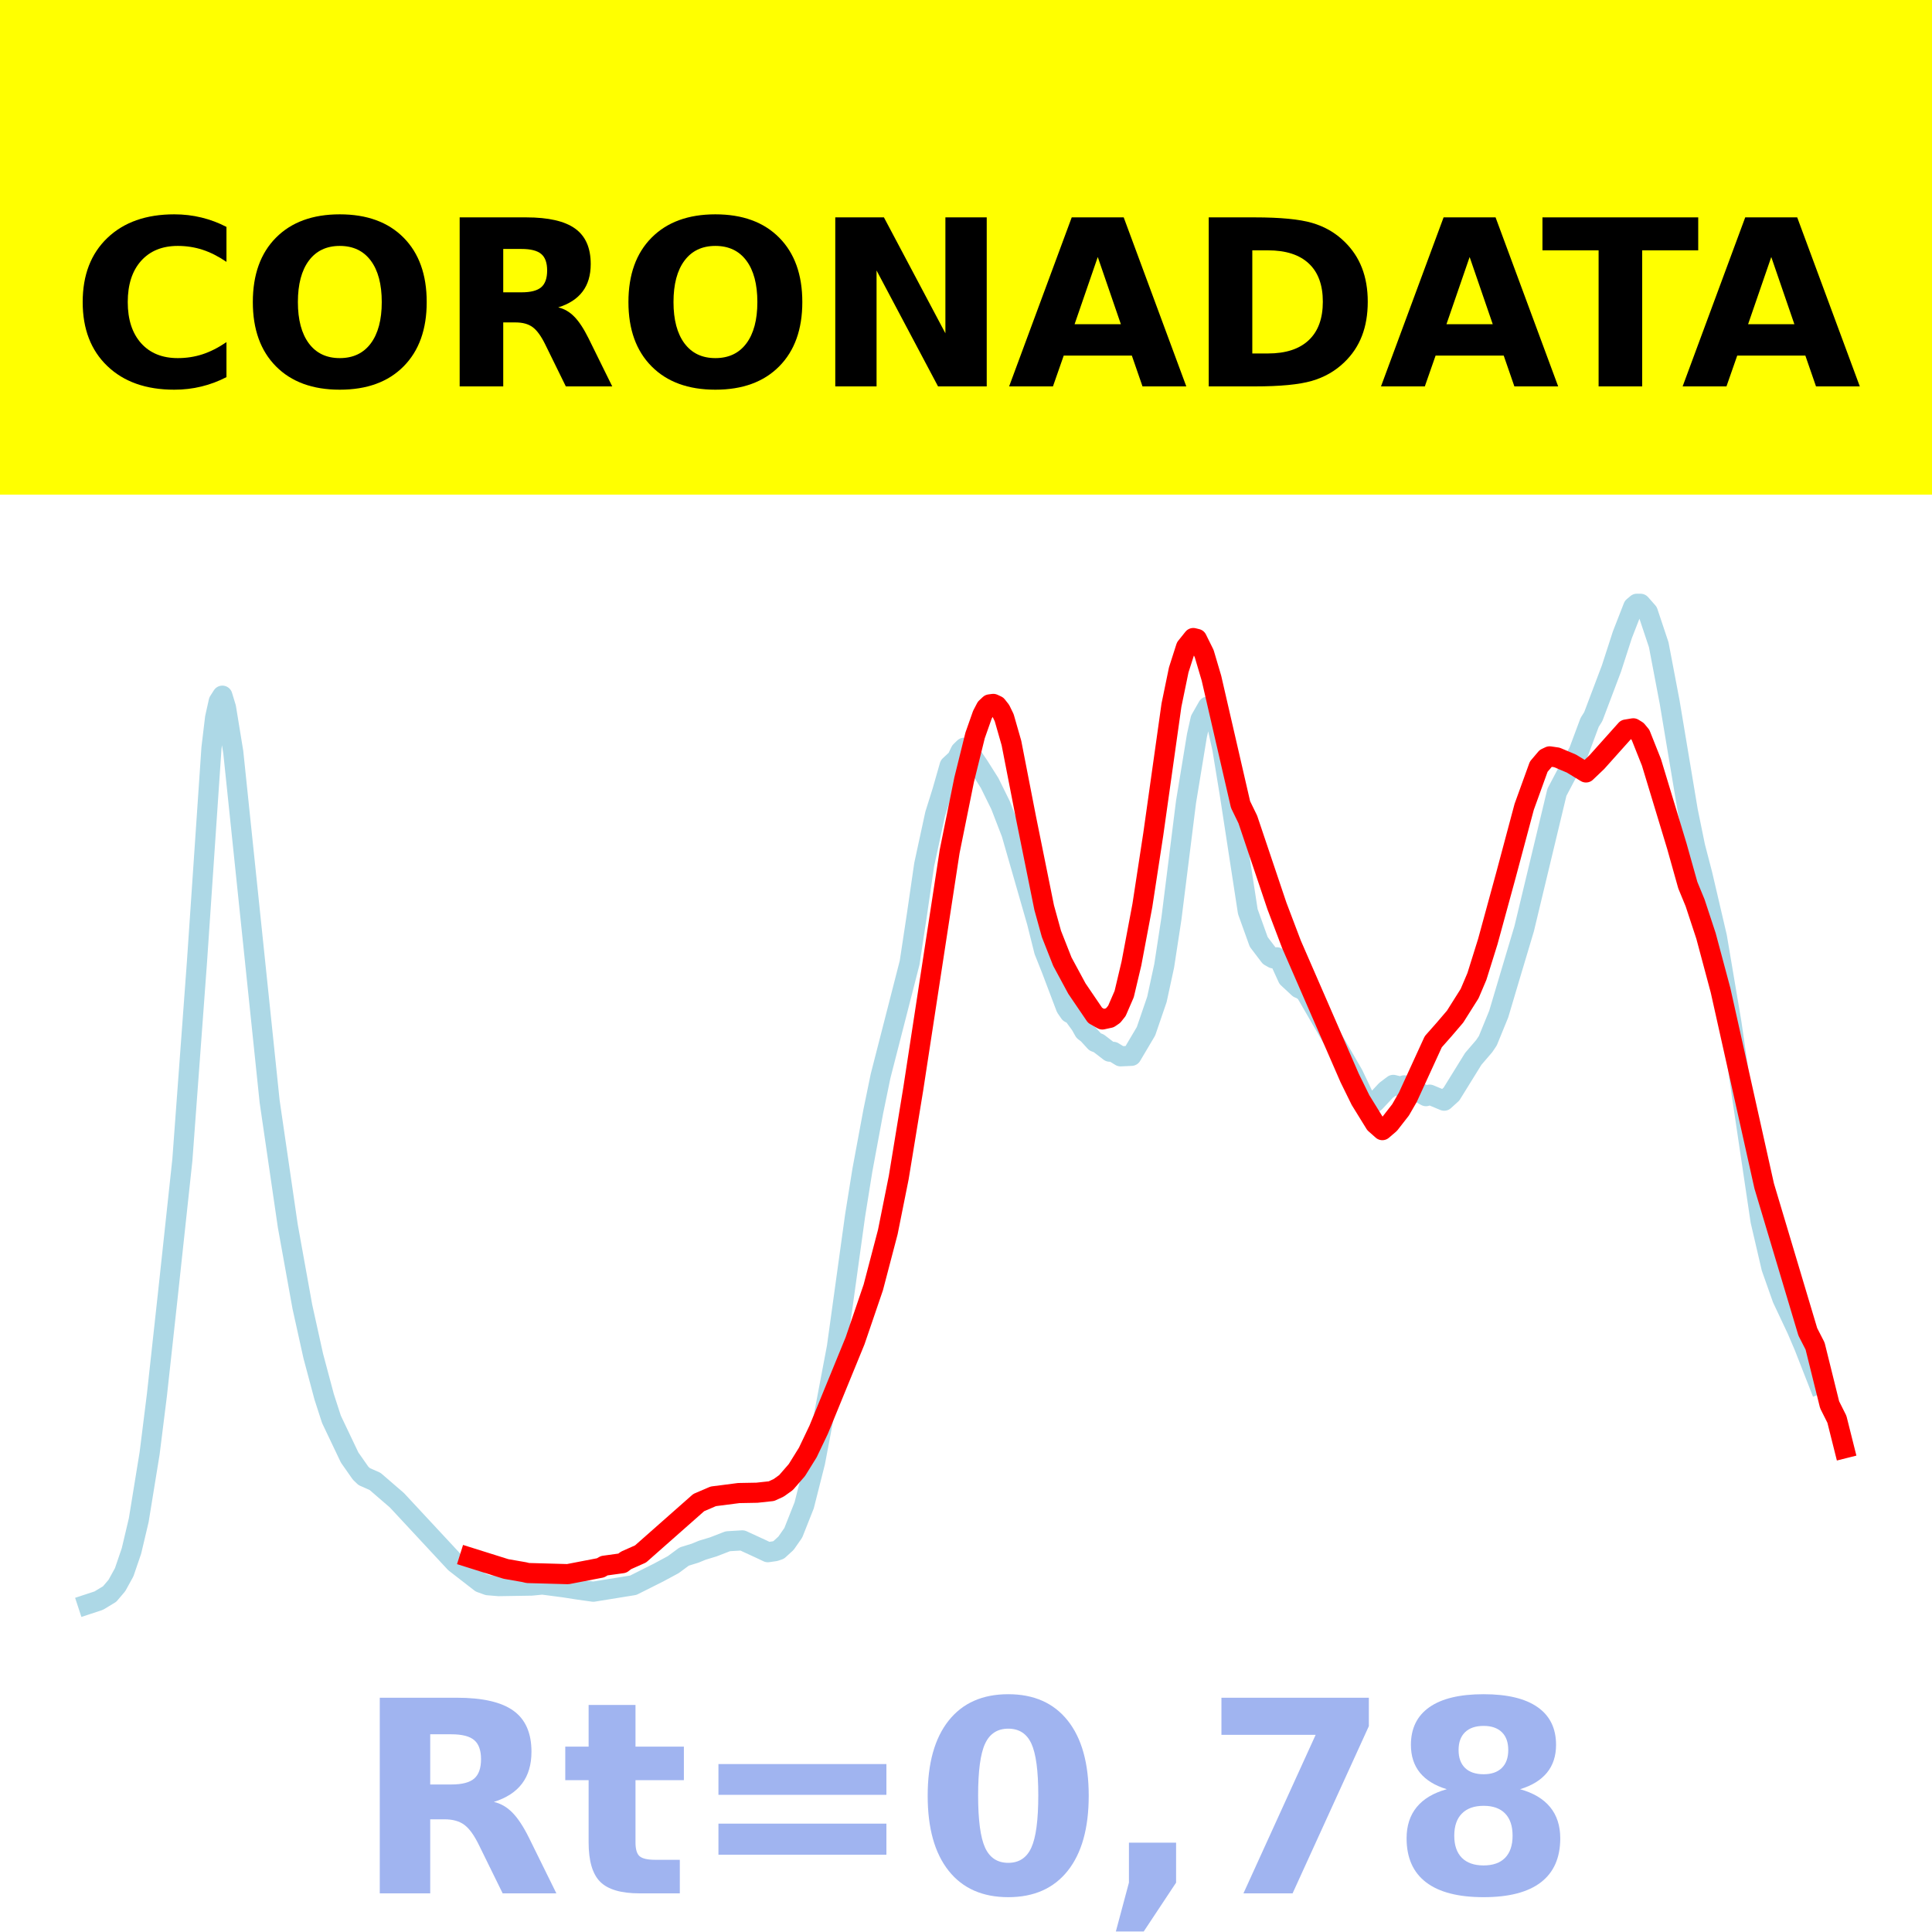
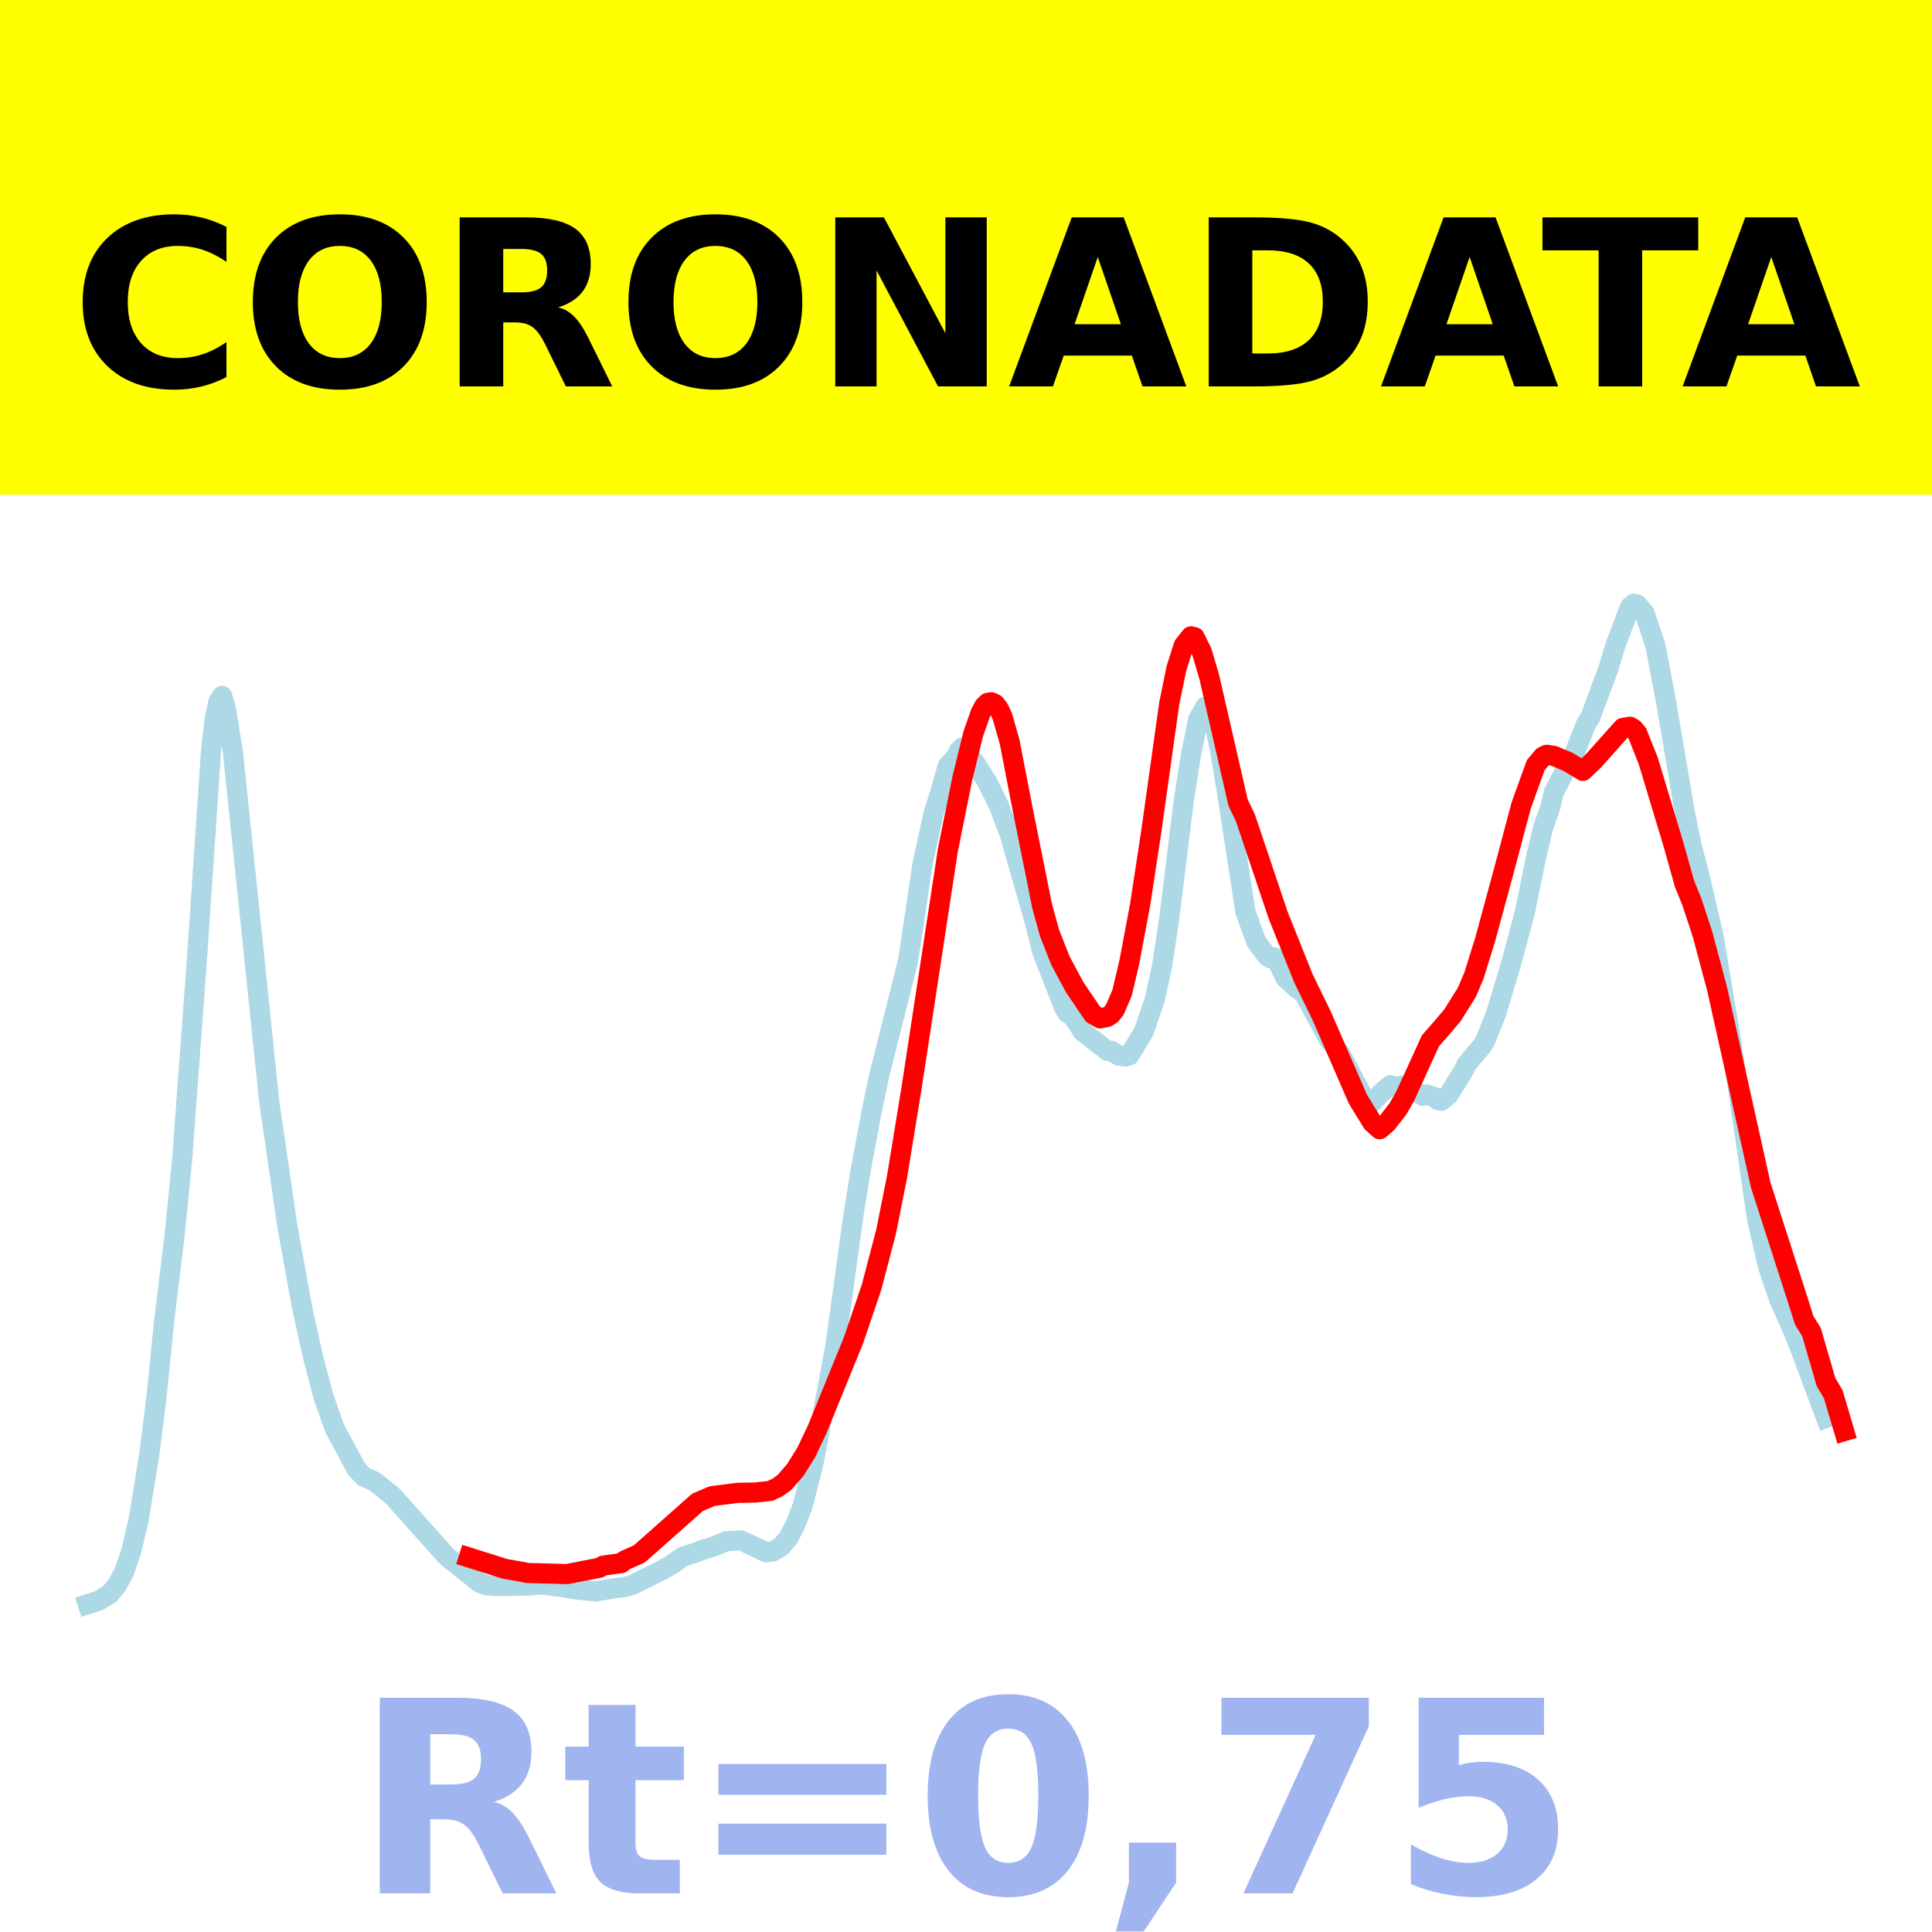
<svg xmlns="http://www.w3.org/2000/svg" xmlns:xlink="http://www.w3.org/1999/xlink" height="144pt" version="1.1" viewBox="0 0 144 144" width="144pt">
  <defs>
    <style type="text/css">*{stroke-linecap:butt;stroke-linejoin:round;}</style>
  </defs>
  <g id="figure_1">
    <g id="patch_1">
      <path d="M 0 144  L 144 144  L 144 0  L 0 0  z " style="fill:#ffffff;" />
    </g>
    <g id="axes_1">
      <g id="patch_2">
        <path d="M 0 144  L 144 144  L 144 0  L 0 0  z " style="fill:#ffffff;" />
      </g>
      <g id="line2d_1">
-         <path clip-path="url(#p2d4333561b)" d="M 6.545 119.57  L 7.359 119.302  L 8.172 118.81  L 8.714 118.172  L 9.256 117.186  L 9.798 115.599  L 10.34 113.308  L 11.153 108.31  L 11.695 103.975  L 12.508 96.545  L 13.592 86.46  L 14.676 71.759  L 15.761 55.756  L 16.032 53.494  L 16.303 52.277  L 16.574 51.852  L 16.845 52.742  L 17.387 56.062  L 20.097 82.094  L 21.452 91.384  L 22.536 97.395  L 23.35 101.073  L 24.163 104.116  L 24.705 105.79  L 26.06 108.635  L 26.873 109.796  L 27.144 110.057  L 27.957 110.417  L 29.583 111.82  L 33.92 116.484  L 35.817 117.955  L 36.359 118.152  L 37.172 118.22  L 39.612 118.181  L 40.425 118.102  L 42.051 118.315  L 43.135 118.484  L 44.219 118.636  L 47.2 118.154  L 49.098 117.202  L 50.182 116.618  L 50.995 116.016  L 51.808 115.765  L 52.35 115.542  L 53.163 115.296  L 54.247 114.876  L 55.331 114.811  L 56.687 115.435  L 57.229 115.692  L 57.771 115.614  L 58.042 115.52  L 58.584 115.025  L 59.126 114.248  L 59.939 112.195  L 60.752 108.98  L 62.378 100.405  L 63.733 90.61  L 64.276 87.222  L 65.089 82.843  L 65.631 80.208  L 67.799 71.751  L 68.341 68.174  L 68.883 64.445  L 69.696 60.694  L 70.238 58.964  L 70.78 57.067  L 71.322 56.562  L 71.593 55.997  L 71.864 55.732  L 72.136 55.889  L 72.949 57.077  L 73.762 58.365  L 74.575 60.014  L 75.388 62.117  L 77.285 68.717  L 77.827 70.88  L 78.369 72.241  L 79.453 75.103  L 79.724 75.495  L 79.995 75.632  L 80.538 76.377  L 80.809 76.858  L 81.08 77.065  L 81.622 77.658  L 81.893 77.761  L 82.706 78.386  L 82.977 78.398  L 83.519 78.733  L 84.332 78.695  L 85.416 76.864  L 86.229 74.492  L 86.771 71.989  L 87.313 68.45  L 88.398 59.78  L 89.211 54.827  L 89.482 53.612  L 90.024 52.662  L 90.295 52.83  L 90.566 53.363  L 91.108 55.813  L 91.65 59.124  L 93.005 67.943  L 93.818 70.205  L 94.631 71.276  L 94.902 71.43  L 95.173 71.351  L 95.444 71.708  L 95.986 72.894  L 96.8 73.65  L 97.071 73.764  L 97.342 74.004  L 100.865 80.092  L 101.678 81.801  L 102.22 82.202  L 102.491 82.14  L 103.304 81.271  L 103.846 80.861  L 104.388 80.994  L 104.66 80.895  L 104.931 80.936  L 106.286 81.702  L 106.557 81.588  L 107.641 82.039  L 108.183 81.548  L 109.809 78.92  L 110.622 77.974  L 110.893 77.572  L 111.706 75.583  L 112.519 72.848  L 113.604 69.216  L 116.043 59.053  L 117.127 56.999  L 117.669 56.026  L 118.482 53.845  L 118.753 53.412  L 120.108 49.829  L 120.922 47.312  L 121.735 45.227  L 122.006 45  L 122.277 45.003  L 122.819 45.618  L 123.632 48.055  L 124.445 52.328  L 125.8 60.445  L 126.342 63.095  L 126.884 65.179  L 127.968 69.828  L 129.053 76.255  L 129.866 81.875  L 131.221 90.995  L 132.034 94.491  L 132.847 96.792  L 133.931 99.094  L 134.473 100.364  L 135.557 103.133  L 135.557 103.133  " style="fill:none;stroke:#add8e6;stroke-linecap:square;stroke-width:1.5;" />
+         <path clip-path="url(#pab05bc16fa)" d="M 6.545 119.566  L 7.357 119.304  L 8.168 118.812  L 8.709 118.169  L 9.25 117.178  L 9.791 115.582  L 10.332 113.283  L 11.144 108.298  L 11.684 103.963  L 12.225 98.545  L 13.037 91.878  L 13.578 86.395  L 14.66 71.743  L 15.742 55.796  L 16.012 53.514  L 16.282 52.294  L 16.553 51.868  L 16.823 52.759  L 17.364 56.088  L 20.069 82.13  L 21.421 91.4  L 22.503 97.379  L 23.315 101.074  L 24.126 104.147  L 24.938 106.454  L 26.56 109.473  L 27.101 110.057  L 27.913 110.416  L 29.265 111.503  L 33.322 116.039  L 35.757 117.972  L 36.298 118.17  L 37.109 118.22  L 39.543 118.171  L 40.355 118.093  L 41.977 118.304  L 42.789 118.451  L 44.412 118.619  L 45.764 118.383  L 46.576 118.289  L 47.116 118.137  L 49.28 117.064  L 50.092 116.601  L 50.903 116.012  L 51.715 115.772  L 52.255 115.551  L 53.067 115.313  L 54.149 114.874  L 55.231 114.813  L 56.583 115.452  L 57.124 115.71  L 57.665 115.614  L 58.206 115.28  L 58.747 114.659  L 59.288 113.628  L 59.829 112.221  L 60.64 109.021  L 62.263 100.354  L 63.615 90.539  L 64.156 87.192  L 64.968 82.845  L 65.509 80.243  L 67.672 71.663  L 68.213 68.098  L 68.754 64.423  L 69.566 60.698  L 70.107 58.962  L 70.648 57.054  L 71.189 56.515  L 71.459 55.97  L 71.73 55.711  L 72 55.884  L 72.811 57.062  L 73.623 58.355  L 74.434 60.012  L 75.246 62.149  L 77.139 68.756  L 77.68 70.932  L 78.221 72.311  L 79.303 75.097  L 79.573 75.517  L 79.844 75.646  L 80.385 76.356  L 80.655 76.853  L 82.548 78.328  L 82.819 78.314  L 83.36 78.673  L 83.901 78.746  L 84.171 78.669  L 85.253 76.888  L 86.065 74.512  L 86.606 72.039  L 87.147 68.463  L 88.228 59.696  L 88.769 56.244  L 89.31 53.601  L 89.851 52.661  L 90.122 52.896  L 90.392 53.433  L 90.933 55.868  L 91.474 59.184  L 92.826 67.963  L 93.638 70.192  L 94.449 71.271  L 94.72 71.441  L 94.99 71.353  L 95.261 71.741  L 95.802 72.885  L 96.613 73.636  L 97.154 73.978  L 99.047 77.479  L 99.859 78.476  L 101.752 82.032  L 102.023 82.187  L 102.293 82.133  L 103.104 81.308  L 103.645 80.884  L 104.186 81.006  L 104.457 80.924  L 104.727 80.97  L 106.08 81.681  L 106.35 81.574  L 106.891 81.754  L 107.162 81.99  L 107.432 82.048  L 107.973 81.597  L 109.055 79.849  L 109.325 79.305  L 110.407 78.03  L 110.678 77.621  L 111.489 75.601  L 112.571 72.028  L 113.653 68.007  L 114.464 64.016  L 115.005 61.723  L 115.546 60.178  L 115.817 59.037  L 116.899 56.97  L 117.169 56.615  L 117.71 55.24  L 118.251 53.892  L 118.521 53.498  L 119.874 49.847  L 120.415 48.064  L 121.226 45.928  L 121.497 45.23  L 121.767 45  L 122.038 45.066  L 122.579 45.695  L 123.39 48.146  L 124.201 52.427  L 125.554 60.433  L 126.095 63.082  L 126.636 65.135  L 127.718 69.783  L 129.07 77.862  L 130.963 90.861  L 131.775 94.392  L 132.586 96.792  L 133.668 99.23  L 134.209 100.598  L 136.102 105.682  L 136.102 105.682  " style="fill:none;stroke:#add8e6;stroke-linecap:square;stroke-width:1.5;" />
      </g>
      <g id="line2d_2">
-         <path clip-path="url(#p2d4333561b)" d="M 35.004 116.091  L 37.714 116.942  L 39.069 117.178  L 39.34 117.244  L 42.322 117.327  L 44.761 116.857  L 45.032 116.699  L 46.387 116.511  L 46.658 116.304  L 47.743 115.822  L 52.079 111.994  L 53.163 111.528  L 55.06 111.284  L 56.416 111.259  L 57.5 111.142  L 58.042 110.892  L 58.584 110.503  L 59.397 109.568  L 60.21 108.258  L 61.023 106.554  L 63.733 99.933  L 65.089 95.958  L 66.173 91.825  L 66.986 87.769  L 68.07 81.156  L 70.78 63.468  L 71.864 58.105  L 72.678 54.815  L 73.22 53.276  L 73.491 52.757  L 73.762 52.502  L 74.033 52.465  L 74.304 52.591  L 74.575 52.935  L 74.846 53.491  L 75.388 55.383  L 76.472 60.947  L 77.827 67.65  L 78.369 69.61  L 79.182 71.674  L 80.267 73.684  L 81.622 75.677  L 82.164 75.984  L 82.706 75.867  L 82.977 75.682  L 83.248 75.343  L 83.79 74.093  L 84.332 71.807  L 85.145 67.492  L 85.958 62.181  L 87.313 52.56  L 87.855 49.933  L 88.398 48.234  L 88.94 47.556  L 89.211 47.622  L 89.753 48.716  L 90.295 50.549  L 92.463 59.964  L 93.005 61.079  L 95.173 67.522  L 96.257 70.379  L 100.594 80.343  L 101.407 81.997  L 102.491 83.753  L 103.033 84.233  L 103.575 83.77  L 104.388 82.726  L 104.931 81.785  L 106.828 77.645  L 107.641 76.725  L 108.454 75.774  L 109.538 74.055  L 110.08 72.779  L 110.893 70.177  L 112.248 65.215  L 113.604 60.138  L 114.688 57.143  L 115.23 56.503  L 115.501 56.375  L 116.043 56.455  L 117.127 56.914  L 118.211 57.574  L 119.024 56.8  L 121.193 54.376  L 121.735 54.285  L 122.006 54.451  L 122.277 54.779  L 123.09 56.821  L 124.987 63.08  L 125.8 65.976  L 126.342 67.29  L 127.155 69.758  L 128.239 73.808  L 131.492 88.395  L 134.744 99.27  L 135.286 100.328  L 136.37 104.704  L 136.912 105.785  L 137.455 107.948  L 137.455 107.948  " style="fill:none;stroke:#ff0000;stroke-linecap:square;stroke-width:1.5;" />
+         <path clip-path="url(#pab05bc16fa)" d="M 34.945 116.084  L 37.65 116.936  L 39.002 117.173  L 39.273 117.239  L 42.248 117.322  L 44.682 116.851  L 44.953 116.693  L 46.305 116.505  L 46.576 116.297  L 47.657 115.815  L 51.985 111.979  L 53.067 111.513  L 54.96 111.269  L 56.313 111.244  L 57.394 111.126  L 57.935 110.876  L 58.476 110.487  L 59.288 109.55  L 60.099 108.237  L 60.911 106.53  L 63.615 99.897  L 64.968 95.915  L 66.05 91.775  L 66.861 87.712  L 67.943 81.087  L 70.648 63.368  L 71.73 57.996  L 72.541 54.699  L 73.082 53.157  L 73.352 52.638  L 73.623 52.382  L 73.893 52.345  L 74.164 52.471  L 74.434 52.816  L 74.705 53.373  L 75.246 55.269  L 76.328 60.842  L 77.68 67.557  L 78.221 69.52  L 79.032 71.589  L 80.114 73.602  L 81.467 75.598  L 82.008 75.906  L 82.548 75.789  L 82.819 75.603  L 83.089 75.264  L 83.63 74.012  L 84.171 71.722  L 84.983 67.399  L 85.794 62.079  L 87.147 52.44  L 87.687 49.809  L 88.228 48.107  L 88.769 47.428  L 89.04 47.493  L 89.581 48.589  L 90.122 50.424  L 92.285 59.842  L 92.826 60.957  L 95.261 68.203  L 97.154 72.93  L 98.506 75.701  L 101.211 81.928  L 102.293 83.687  L 102.834 84.169  L 103.375 83.704  L 104.186 82.659  L 104.727 81.717  L 106.621 77.569  L 107.432 76.648  L 108.243 75.696  L 109.325 73.974  L 109.866 72.696  L 110.678 70.089  L 112.03 65.117  L 113.382 60.03  L 114.464 57.029  L 115.005 56.388  L 115.276 56.259  L 115.817 56.339  L 116.899 56.797  L 117.98 57.459  L 118.792 56.683  L 120.956 54.258  L 121.497 54.168  L 121.767 54.334  L 122.038 54.663  L 122.849 56.709  L 124.742 62.979  L 125.554 65.88  L 126.095 67.196  L 126.906 69.669  L 127.988 73.726  L 131.234 88.329  L 133.938 96.715  L 134.479 98.415  L 135.02 99.289  L 136.102 103.012  L 136.643 103.926  L 137.455 106.668  L 137.455 106.668  " style="fill:none;stroke:#ff0000;stroke-linecap:square;stroke-width:1.5;" />
      </g>
      <g id="patch_3">
-         <path d="M 0 144  L 0 -0  " style="fill:none;stroke:#ffffff;stroke-linecap:square;stroke-linejoin:miter;stroke-width:0.8;" />
+         <path d="M 0 144  L 0 0  " style="fill:none;stroke:#ffffff;stroke-linecap:square;stroke-linejoin:miter;stroke-width:0.8;" />
      </g>
      <g id="patch_4">
-         <path d="M 144 144  L 144 -0  " style="fill:none;stroke:#ffffff;stroke-linecap:square;stroke-linejoin:miter;stroke-width:0.8;" />
+         <path d="M 144 144  L 144 0  " style="fill:none;stroke:#ffffff;stroke-linecap:square;stroke-linejoin:miter;stroke-width:0.8;" />
      </g>
      <g id="patch_5">
-         <path d="M -0 144  L 144 144  " style="fill:none;stroke:#ffffff;stroke-linecap:square;stroke-linejoin:miter;stroke-width:0.8;" />
+         <path d="M 0 144  L 144 144  " style="fill:none;stroke:#ffffff;stroke-linecap:square;stroke-linejoin:miter;stroke-width:0.8;" />
      </g>
      <g id="patch_6">
-         <path d="M -0 0  L 144 0  " style="fill:none;stroke:#ffffff;stroke-linecap:square;stroke-linejoin:miter;stroke-width:0.8;" />
+         <path d="M 0 0  L 144 0  " style="fill:none;stroke:#ffffff;stroke-linecap:square;stroke-linejoin:miter;stroke-width:0.8;" />
      </g>
    </g>
    <g id="text_1">
      <g id="patch_7">
        <path d="M -64.848 36.368  L 208.848 36.368  L 208.848 -7.654  L -64.848 -7.654  z " style="fill:#ffff00;stroke:#ffff00;stroke-linejoin:miter;" />
      </g>
      <g transform="translate(72 9.45018)scale(0.1728 -0.1728)" />
      <g transform="translate(-60.87375 28.8)scale(0.1728 -0.1728)">
        <defs>
          <path id="DejaVuSans-Bold-32" />
          <path d="M 67 4  Q 61.812 1.312 56.203 -0.047  Q 50.594 -1.422 44.484 -1.422  Q 26.266 -1.422 15.625 8.766  Q 4.984 18.953 4.984 36.375  Q 4.984 53.859 15.625 64.031  Q 26.266 74.219 44.484 74.219  Q 50.594 74.219 56.203 72.844  Q 61.812 71.484 67 68.797  L 67 53.719  Q 61.766 57.281 56.688 58.938  Q 51.609 60.594 46 60.594  Q 35.938 60.594 30.172 54.141  Q 24.422 47.703 24.422 36.375  Q 24.422 25.094 30.172 18.641  Q 35.938 12.203 46 12.203  Q 51.609 12.203 56.688 13.859  Q 61.766 15.531 67 19.094  z " id="DejaVuSans-Bold-67" />
          <path d="M 42.484 60.594  Q 33.891 60.594 29.156 54.25  Q 24.422 47.906 24.422 36.375  Q 24.422 24.906 29.156 18.547  Q 33.891 12.203 42.484 12.203  Q 51.125 12.203 55.859 18.547  Q 60.594 24.906 60.594 36.375  Q 60.594 47.906 55.859 54.25  Q 51.125 60.594 42.484 60.594  z M 42.484 74.219  Q 60.062 74.219 70.016 64.156  Q 79.984 54.109 79.984 36.375  Q 79.984 18.703 70.016 8.641  Q 60.062 -1.422 42.484 -1.422  Q 24.953 -1.422 14.969 8.641  Q 4.984 18.703 4.984 36.375  Q 4.984 54.109 14.969 64.156  Q 24.953 74.219 42.484 74.219  z " id="DejaVuSans-Bold-79" />
          <path d="M 35.891 40.578  Q 41.797 40.578 44.359 42.766  Q 46.922 44.969 46.922 50  Q 46.922 54.984 44.359 57.125  Q 41.797 59.281 35.891 59.281  L 27.984 59.281  L 27.984 40.578  z M 27.984 27.594  L 27.984 0  L 9.188 0  L 9.188 72.906  L 37.891 72.906  Q 52.297 72.906 59 68.062  Q 65.719 63.234 65.719 52.781  Q 65.719 45.562 62.219 40.922  Q 58.734 36.281 51.703 34.078  Q 55.562 33.203 58.609 30.094  Q 61.672 27 64.797 20.703  L 75 0  L 54.984 0  L 46.094 18.109  Q 43.406 23.578 40.641 25.578  Q 37.891 27.594 33.297 27.594  z " id="DejaVuSans-Bold-82" />
          <path d="M 9.188 72.906  L 30.172 72.906  L 56.688 22.906  L 56.688 72.906  L 74.516 72.906  L 74.516 0  L 53.516 0  L 27 50  L 27 0  L 9.188 0  z " id="DejaVuSans-Bold-78" />
          <path d="M 53.422 13.281  L 24.031 13.281  L 19.391 0  L 0.484 0  L 27.484 72.906  L 49.906 72.906  L 76.906 0  L 58.016 0  z M 28.719 26.812  L 48.688 26.812  L 38.719 55.812  z " id="DejaVuSans-Bold-65" />
          <path d="M 27.984 58.688  L 27.984 14.203  L 34.719 14.203  Q 46.234 14.203 52.312 19.922  Q 58.406 25.641 58.406 36.531  Q 58.406 47.359 52.344 53.016  Q 46.297 58.688 34.719 58.688  z M 9.188 72.906  L 29 72.906  Q 45.609 72.906 53.734 70.531  Q 61.859 68.172 67.672 62.5  Q 72.797 57.562 75.281 51.109  Q 77.781 44.672 77.781 36.531  Q 77.781 28.266 75.281 21.797  Q 72.797 15.328 67.672 10.406  Q 61.812 4.734 53.609 2.359  Q 45.406 0 29 0  L 9.188 0  z " id="DejaVuSans-Bold-68" />
          <path d="M 0.484 72.906  L 67.672 72.906  L 67.672 58.688  L 43.5 58.688  L 43.5 0  L 24.703 0  L 24.703 58.688  L 0.484 58.688  z " id="DejaVuSans-Bold-84" />
        </defs>
        <use xlink:href="#DejaVuSans-Bold-32" />
        <use x="34.814" xlink:href="#DejaVuSans-Bold-32" />
        <use x="69.629" xlink:href="#DejaVuSans-Bold-32" />
        <use x="104.443" xlink:href="#DejaVuSans-Bold-32" />
        <use x="139.258" xlink:href="#DejaVuSans-Bold-32" />
        <use x="174.072" xlink:href="#DejaVuSans-Bold-32" />
        <use x="208.887" xlink:href="#DejaVuSans-Bold-32" />
        <use x="243.701" xlink:href="#DejaVuSans-Bold-32" />
        <use x="278.516" xlink:href="#DejaVuSans-Bold-32" />
        <use x="313.33" xlink:href="#DejaVuSans-Bold-32" />
        <use x="348.145" xlink:href="#DejaVuSans-Bold-32" />
        <use x="382.959" xlink:href="#DejaVuSans-Bold-67" />
        <use x="456.348" xlink:href="#DejaVuSans-Bold-79" />
        <use x="541.357" xlink:href="#DejaVuSans-Bold-82" />
        <use x="618.359" xlink:href="#DejaVuSans-Bold-79" />
        <use x="703.369" xlink:href="#DejaVuSans-Bold-78" />
        <use x="787.061" xlink:href="#DejaVuSans-Bold-65" />
        <use x="864.453" xlink:href="#DejaVuSans-Bold-68" />
        <use x="947.461" xlink:href="#DejaVuSans-Bold-65" />
        <use x="1017.104" xlink:href="#DejaVuSans-Bold-84" />
        <use x="1077.566" xlink:href="#DejaVuSans-Bold-65" />
        <use x="1154.959" xlink:href="#DejaVuSans-Bold-32" />
        <use x="1189.773" xlink:href="#DejaVuSans-Bold-32" />
        <use x="1224.588" xlink:href="#DejaVuSans-Bold-32" />
        <use x="1259.402" xlink:href="#DejaVuSans-Bold-32" />
        <use x="1294.217" xlink:href="#DejaVuSans-Bold-32" />
        <use x="1329.031" xlink:href="#DejaVuSans-Bold-32" />
        <use x="1363.846" xlink:href="#DejaVuSans-Bold-32" />
        <use x="1398.66" xlink:href="#DejaVuSans-Bold-32" />
        <use x="1433.475" xlink:href="#DejaVuSans-Bold-32" />
        <use x="1468.289" xlink:href="#DejaVuSans-Bold-32" />
        <use x="1503.104" xlink:href="#DejaVuSans-Bold-32" />
      </g>
    </g>
    <g id="text_2">
      <g style="fill:#4169e1;opacity:0.5;" transform="translate(26.46875 141.12)scale(0.2 -0.2)">
        <defs>
          <path d="M 27.484 70.219  L 27.484 54.688  L 45.516 54.688  L 45.516 42.188  L 27.484 42.188  L 27.484 19  Q 27.484 15.188 29 13.844  Q 30.516 12.5 35.016 12.5  L 44 12.5  L 44 0  L 29 0  Q 18.656 0 14.328 4.312  Q 10.016 8.641 10.016 19  L 10.016 42.188  L 1.312 42.188  L 1.312 54.688  L 10.016 54.688  L 10.016 70.219  z " id="DejaVuSans-Bold-116" />
          <path d="M 10.594 48.188  L 73.188 48.188  L 73.188 36.719  L 10.594 36.719  z M 10.594 25.984  L 73.188 25.984  L 73.188 14.406  L 10.594 14.406  z " id="DejaVuSans-Bold-61" />
          <path d="M 46 36.531  Q 46 50.203 43.438 55.781  Q 40.875 61.375 34.812 61.375  Q 28.766 61.375 26.172 55.781  Q 23.578 50.203 23.578 36.531  Q 23.578 22.703 26.172 17.031  Q 28.766 11.375 34.812 11.375  Q 40.828 11.375 43.406 17.031  Q 46 22.703 46 36.531  z M 64.797 36.375  Q 64.797 18.266 56.984 8.422  Q 49.172 -1.422 34.812 -1.422  Q 20.406 -1.422 12.594 8.422  Q 4.781 18.266 4.781 36.375  Q 4.781 54.547 12.594 64.375  Q 20.406 74.219 34.812 74.219  Q 49.172 74.219 56.984 64.375  Q 64.797 54.547 64.797 36.375  z " id="DejaVuSans-Bold-48" />
          <path d="M 10.203 18.891  L 27.781 18.891  L 27.781 4  L 15.719 -14.203  L 5.328 -14.203  L 10.203 4  z " id="DejaVuSans-Bold-44" />
          <path d="M 6.688 72.906  L 61.625 72.906  L 61.625 62.312  L 33.203 0  L 14.891 0  L 41.797 59.078  L 6.688 59.078  z " id="DejaVuSans-Bold-55" />
-           <path d="M 34.812 32.625  Q 29.547 32.625 26.703 29.734  Q 23.875 26.859 23.875 21.484  Q 23.875 16.109 26.703 13.25  Q 29.547 10.406 34.812 10.406  Q 40.047 10.406 42.828 13.25  Q 45.609 16.109 45.609 21.484  Q 45.609 26.906 42.828 29.766  Q 40.047 32.625 34.812 32.625  z M 21.094 38.812  Q 14.453 40.828 11.078 44.969  Q 7.719 49.125 7.719 55.328  Q 7.719 64.547 14.594 69.375  Q 21.484 74.219 34.812 74.219  Q 48.047 74.219 54.922 69.406  Q 61.812 64.594 61.812 55.328  Q 61.812 49.125 58.422 44.969  Q 55.031 40.828 48.391 38.812  Q 55.812 36.766 59.594 32.156  Q 63.375 27.547 63.375 20.516  Q 63.375 9.672 56.172 4.125  Q 48.969 -1.422 34.812 -1.422  Q 20.609 -1.422 13.359 4.125  Q 6.109 9.672 6.109 20.516  Q 6.109 27.547 9.891 32.156  Q 13.672 36.766 21.094 38.812  z M 25.484 53.422  Q 25.484 49.078 27.906 46.734  Q 30.328 44.391 34.812 44.391  Q 39.203 44.391 41.594 46.734  Q 44 49.078 44 53.422  Q 44 57.766 41.594 60.078  Q 39.203 62.406 34.812 62.406  Q 30.328 62.406 27.906 60.062  Q 25.484 57.719 25.484 53.422  z " id="DejaVuSans-Bold-56" />
+           <path d="M 10.594 72.906  L 57.328 72.906  L 57.328 59.078  L 25.594 59.078  L 25.594 47.797  Q 27.734 48.391 29.906 48.703  Q 32.078 49.031 34.422 49.031  Q 47.75 49.031 55.172 42.359  Q 62.594 35.688 62.594 23.781  Q 62.594 11.969 54.516 5.266  Q 46.438 -1.422 32.078 -1.422  Q 25.875 -1.422 19.797 -0.219  Q 13.719 0.984 7.719 3.422  L 7.719 18.219  Q 13.672 14.797 19.016 13.078  Q 24.359 11.375 29.109 11.375  Q 35.938 11.375 39.859 14.719  Q 43.797 18.062 43.797 23.781  Q 43.797 29.547 39.859 32.859  Q 35.938 36.188 29.109 36.188  Q 25.047 36.188 20.453 35.125  Q 15.875 34.078 10.594 31.891  z " id="DejaVuSans-Bold-53" />
        </defs>
        <use xlink:href="#DejaVuSans-Bold-82" />
        <use x="77.002" xlink:href="#DejaVuSans-Bold-116" />
        <use x="124.805" xlink:href="#DejaVuSans-Bold-61" />
        <use x="208.594" xlink:href="#DejaVuSans-Bold-48" />
        <use x="278.174" xlink:href="#DejaVuSans-Bold-44" />
        <use x="316.162" xlink:href="#DejaVuSans-Bold-55" />
-         <use x="385.742" xlink:href="#DejaVuSans-Bold-56" />
+         <use x="385.742" xlink:href="#DejaVuSans-Bold-53" />
      </g>
    </g>
  </g>
  <defs>
-     <clipPath id="p2d4333561b">
+     <clipPath id="pab05bc16fa">
      <rect height="144" width="144" x="0" y="0" />
    </clipPath>
  </defs>
</svg>
